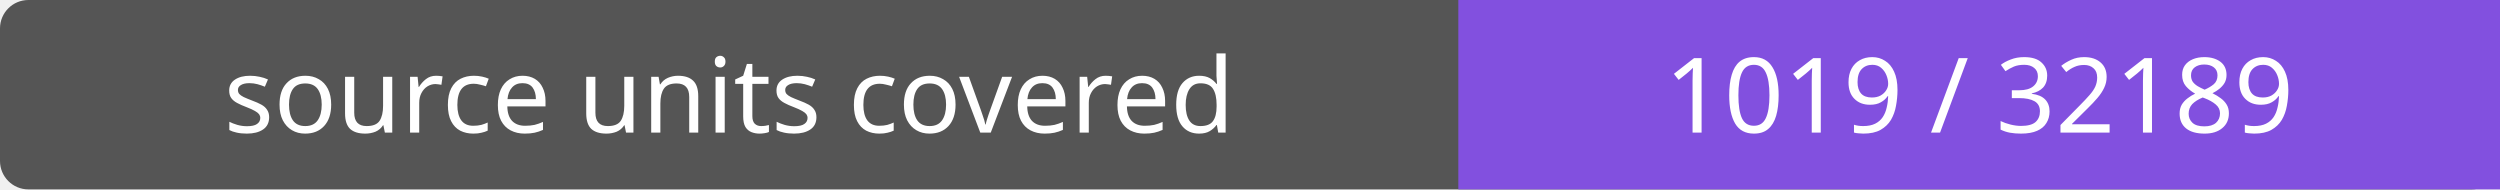
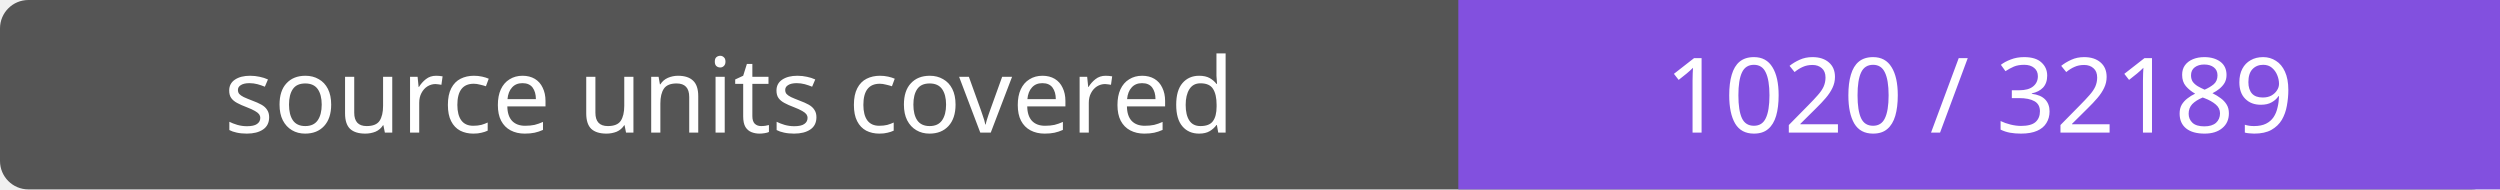
- <svg xmlns="http://www.w3.org/2000/svg" width="264" height="20" role="img" aria-label="source units covered: 1019 / 32189">
+ <svg xmlns="http://www.w3.org/2000/svg" width="264" height="20" role="img" aria-label="source units covered: 1020 / 32189">
  <rect width="264" height="20" rx="3" fill="#555" />
  <path fill="#8250df" d="M154 0h110v20H154z" />
  <g fill="#fff" text-anchor="middle" font-family="Verdana,sans-serif" font-size="11">
    <text x="77.0" y="14">source units covered</text>
-     <text x="209.0" y="14">1019 / 32189</text>
+     <text x="209.0" y="14">1020 / 32189</text>
  </g>
</svg>
